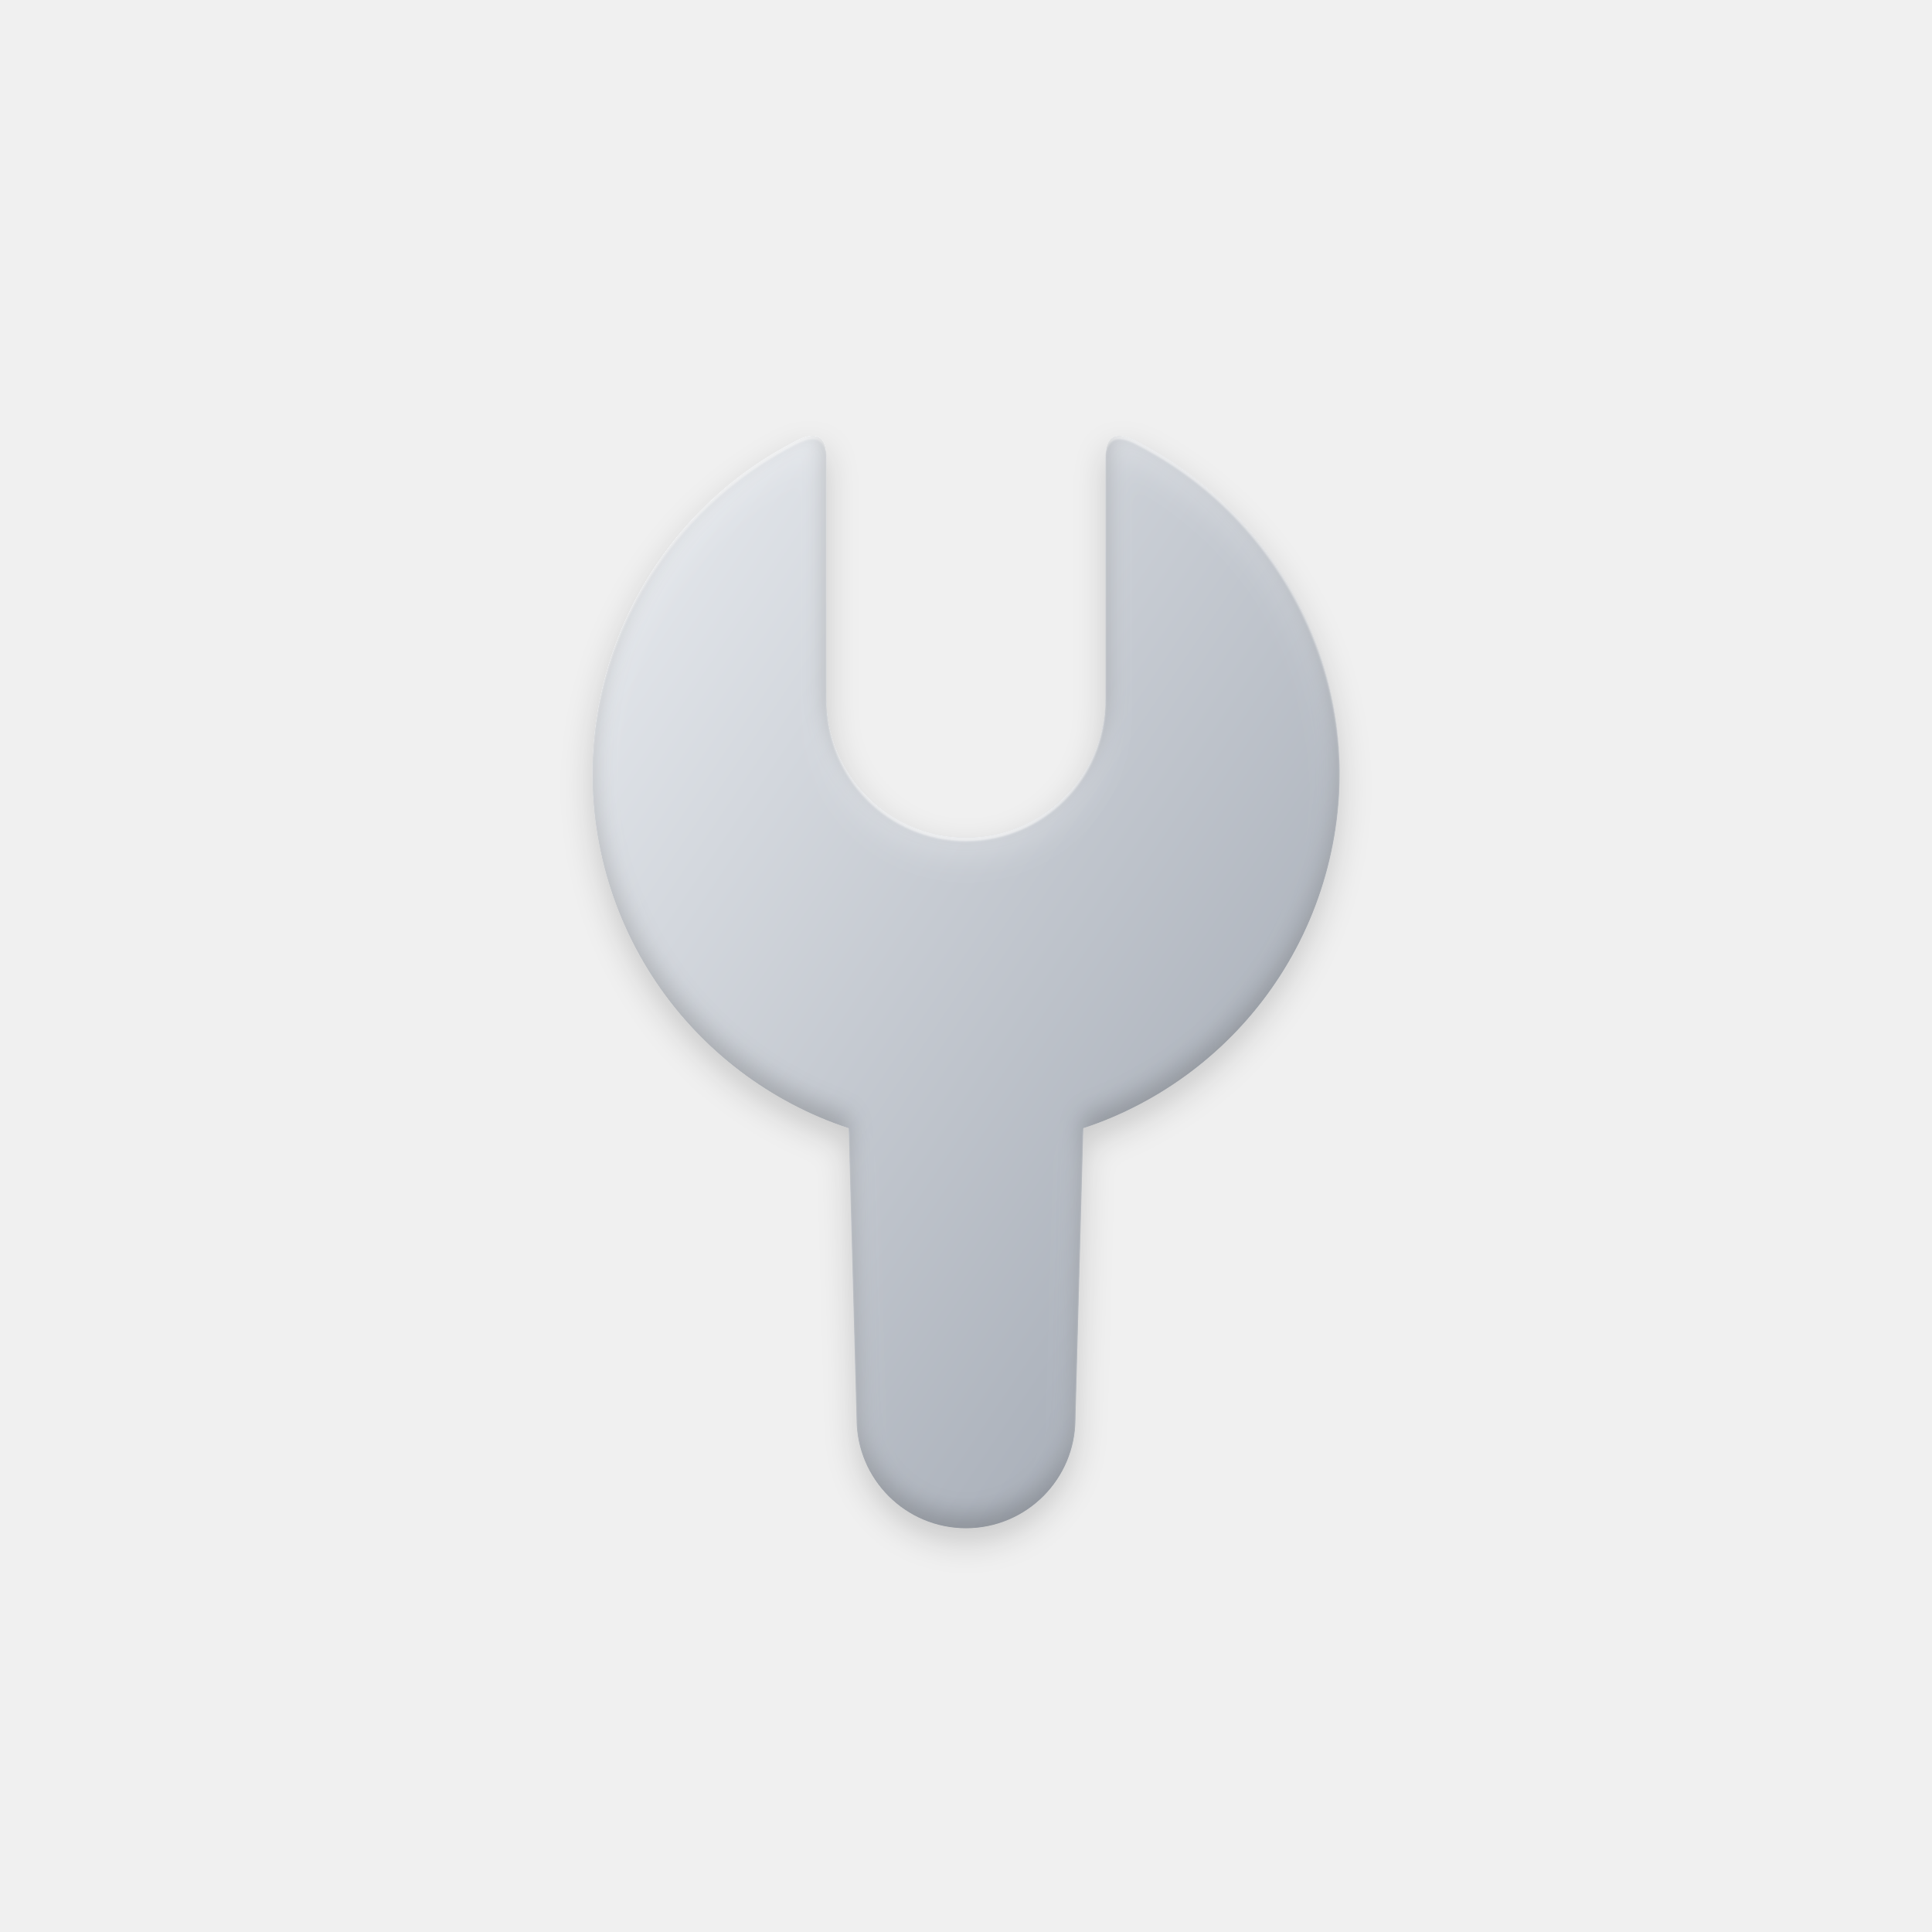
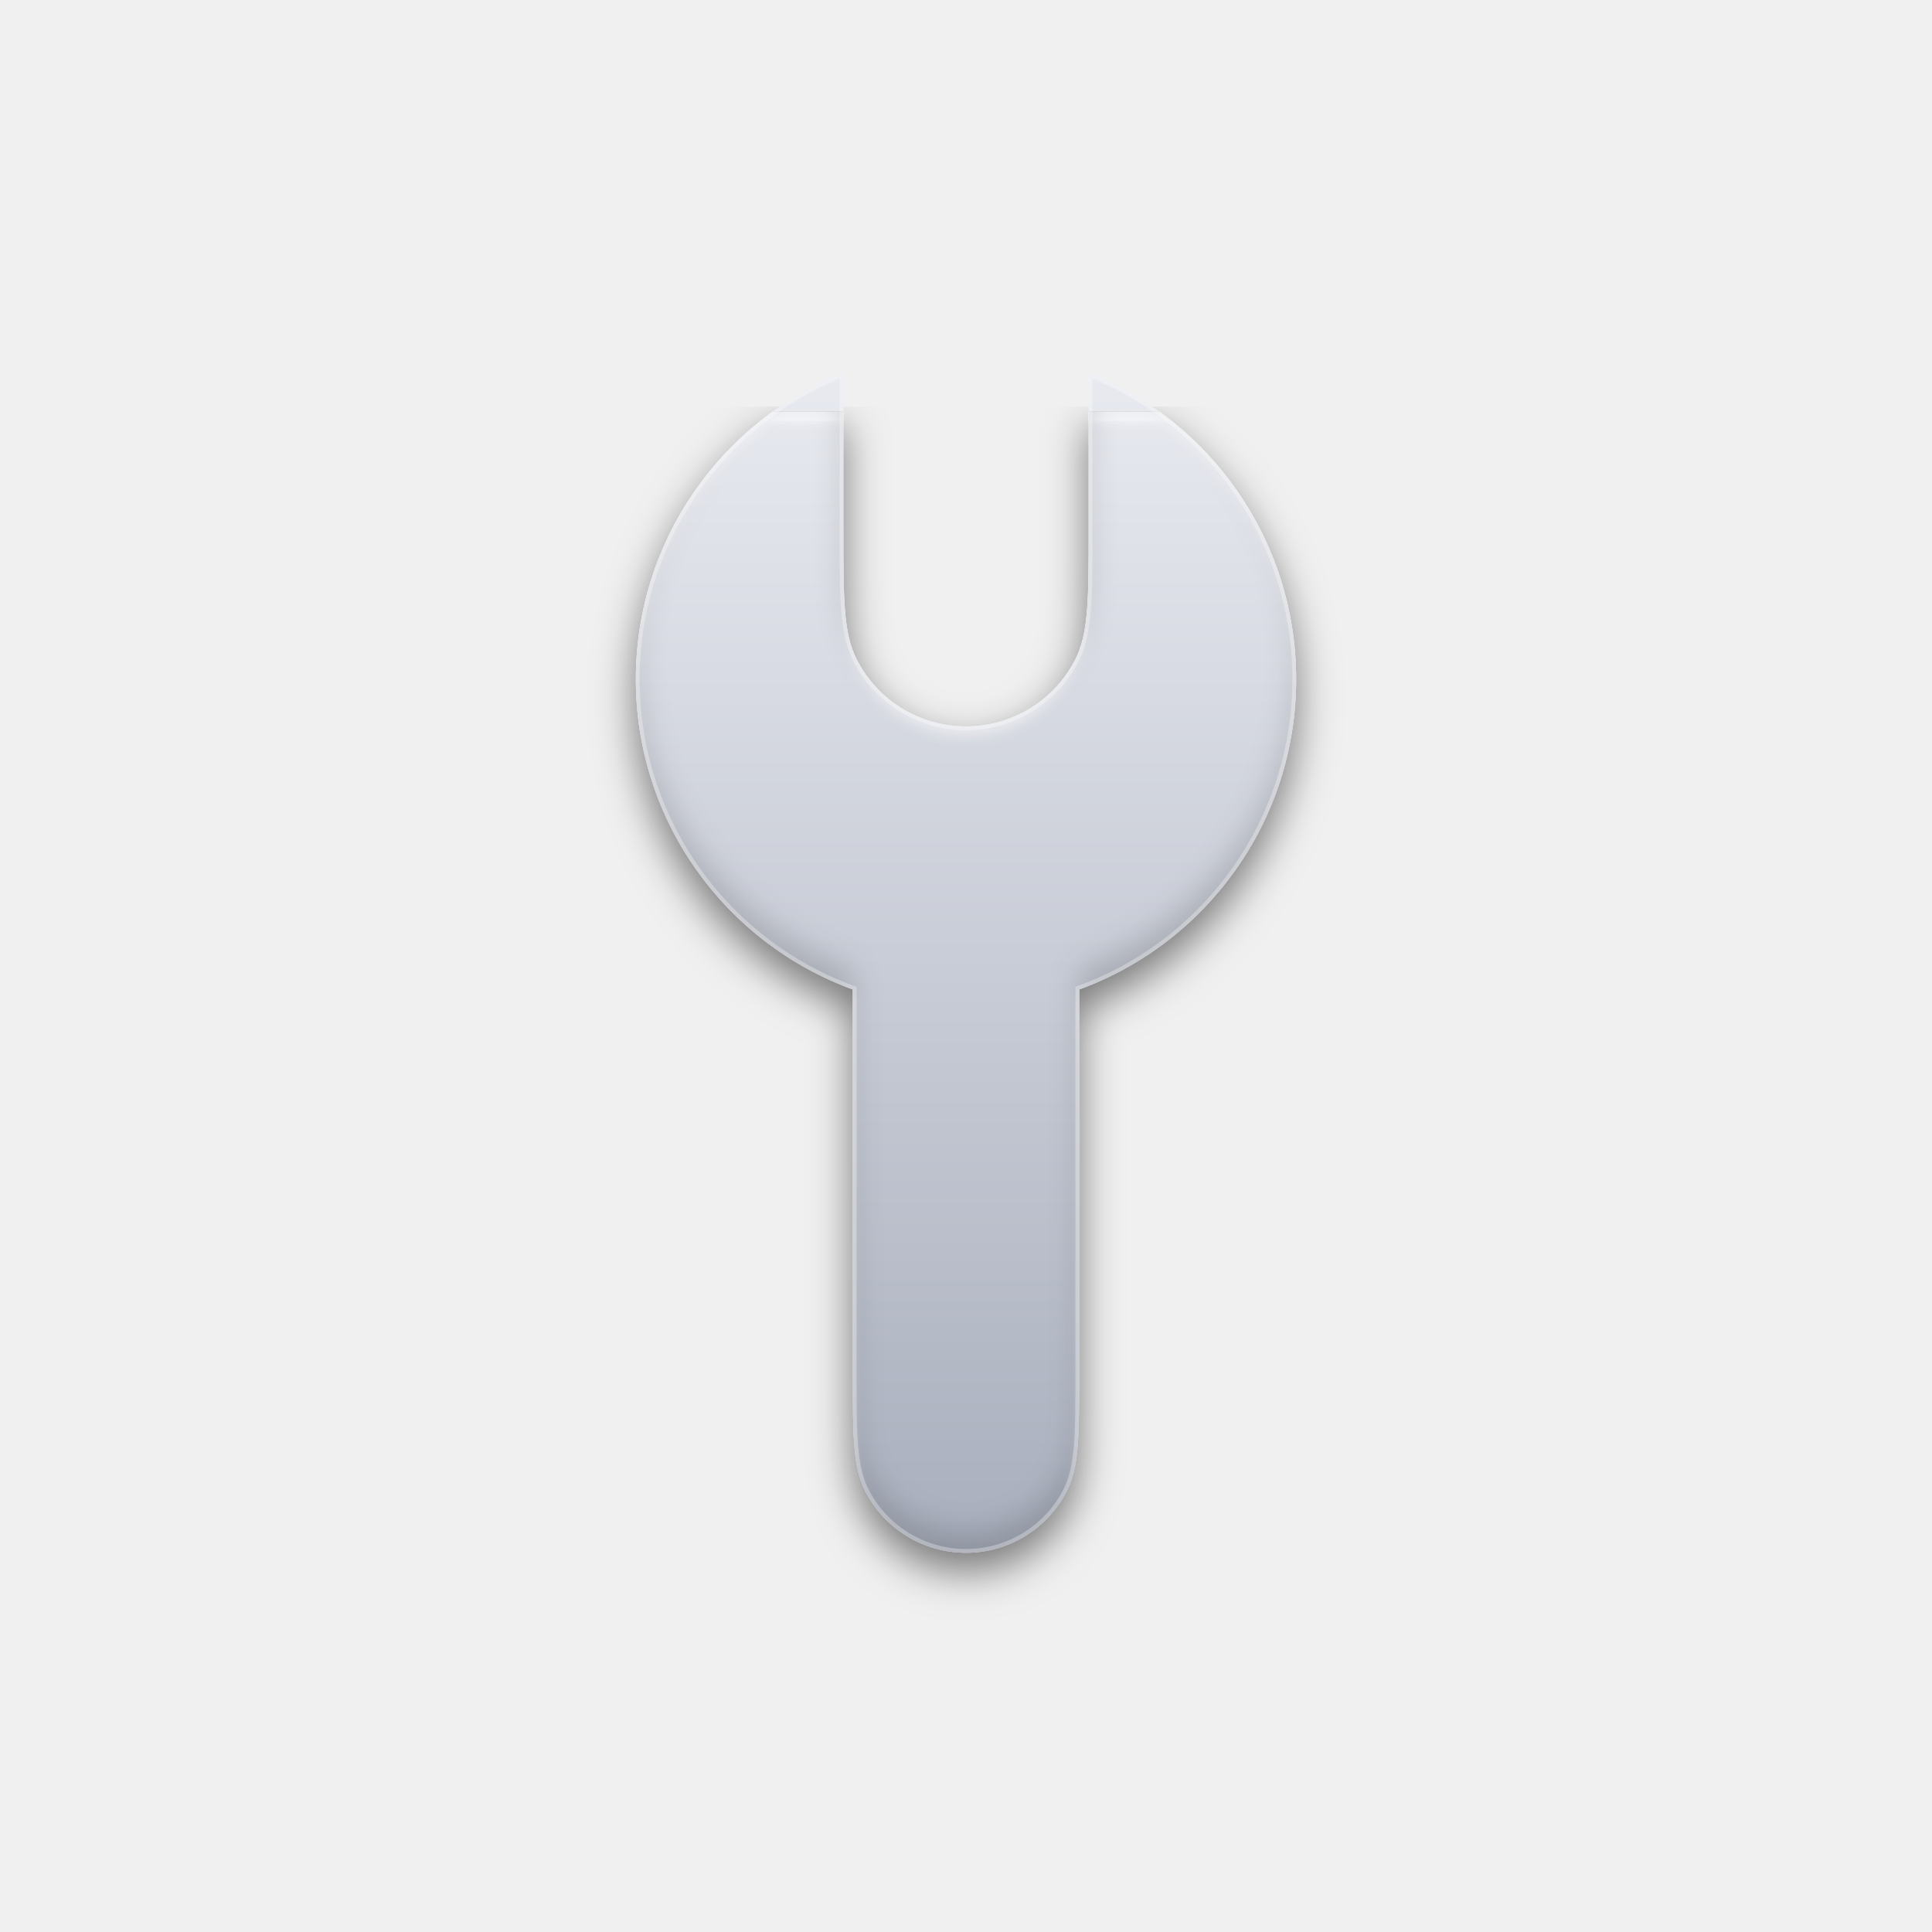
<svg xmlns="http://www.w3.org/2000/svg" xmlns:xlink="http://www.w3.org/1999/xlink" width="1024px" height="1024px" viewBox="0 0 1024 1024" version="1.1">
  <defs>
-     <path d="M600.6,232.9 C682.712,273.986 725.805,366.132 704.697,455.49 C688.556,523.819 638.114,576.808 574.166,597.849 L570,752 C570,784.033 544.033,810 512,810 C479.967,810 454,784.033 454,752 L449.834,597.849 C385.886,576.808 335.444,523.819 319.303,455.49 C298.195,366.132 341.288,273.986 423.4,232.9 C433.133,228.5 438,231.633 438,242.3 L438,370 C438,410.869 471.131,444 512,444 C552.869,444 586,410.869 586,370 L586,242.3 C586,231.633 590.867,228.5 600.6,232.9 Z" id="path-1" />
-     <linearGradient x1="1.66533454e-14%" y1="0%" x2="100%" y2="100%" id="linearGradient-2">
-       <stop stop-color="#E9ECF0" offset="0%" />
-       <stop stop-color="#9AA1AC" offset="100%" />
+     <path d="M447,281 C447,317.403 447,335.605 454.085,349.509 C465.181,371.288 487.557,385 512,385 C536.443,385 558.819,371.288 569.915,349.509 C577,335.605 577,317.403 577,281 L577.002,197.47 C641.466,223.275 687,286.32 687,360 C687,435.571 639.098,499.954 572.002,524.443 L572,727 C572,760.603 572,777.405 565.46,790.239 C555.217,810.343 534.562,823 512,823 C489.438,823 468.783,810.343 458.54,790.239 C452,777.405 452,760.603 452,727 L451.999,524.443 C384.902,499.955 337,435.572 337,360 C337,286.32 382.535,223.274 446.999,197.47 Z" id="path-1" />
+     <linearGradient x1="50%" y1="0%" x2="50%" y2="100%" id="linearGradient-2">
+       <stop stop-color="#E8EAF0" offset="0%" />
+       <stop stop-color="#A9AFBD" offset="100%" />
    </linearGradient>
-     <path d="M124.019,11.327 C124.019,0.661 119.153,-2.473 109.419,1.927 C27.308,43.013 -15.786,135.16 5.323,224.517 C26.431,313.875 106.202,376.998 198.019,376.998 C289.836,376.998 369.608,313.875 390.716,224.517 C411.824,135.16 368.731,43.013 286.619,1.927 C276.886,-2.473 272.019,0.661 272.019,11.327 L272.019,139.027 C272.019,179.897 238.888,213.027 198.019,213.027 C157.15,213.027 124.019,179.897 124.019,139.027 L124.019,11.327 Z M134.019,299.027 L140.019,521.027 C140.019,553.06 165.987,579.027 198.019,579.027 C230.052,579.027 256.019,553.06 256.019,521.027 L262.019,299.027 L134.019,299.027 Z" id="path-3" />
-     <filter x="-7.4%" y="-3.8%" width="114.8%" height="110.1%" filterUnits="objectBoundingBox" id="filter-4">
-       <feOffset dx="0" dy="7.333" in="SourceAlpha" result="shadowOffsetOuter1" />
-       <feGaussianBlur stdDeviation="8.556" in="shadowOffsetOuter1" result="shadowBlurOuter1" />
-       <feColorMatrix values="0 0 0 0 0   0 0 0 0 0   0 0 0 0 0  0 0 0 0.161 0" type="matrix" in="shadowBlurOuter1" />
+     <path d="M240.002,0 C304.466,25.805 350,88.85 350,162.53 C350,238.102 302.098,302.485 235.002,326.973 L235,529.53 C235,563.134 235,579.935 228.46,592.77 C218.217,612.873 197.562,625.53 175,625.53 C152.438,625.53 131.783,612.873 121.54,592.77 C115,579.935 115,563.134 115,529.53 L114.999,326.974 C47.902,302.485 0,238.102 0,162.53 C0,88.85 45.535,25.805 109.999,-6.96331881e-13 L110,83.53 C110,119.934 110,138.135 117.085,152.04 C128.181,173.818 150.557,187.53 175,187.53 C199.443,187.53 221.819,173.818 232.915,152.04 C240,138.135 240,119.934 240,83.53 Z" id="path-3" />
+     <filter x="-10.9%" y="2.9%" width="121.7%" height="104.2%" filterUnits="objectBoundingBox" id="filter-4">
+       <feOffset dx="0" dy="10" in="SourceAlpha" result="shadowOffsetOuter1" />
+       <feGaussianBlur stdDeviation="11" in="shadowOffsetOuter1" result="shadowBlurOuter1" />
+       <feComposite in="shadowBlurOuter1" in2="SourceAlpha" operator="out" result="shadowBlurOuter1" />
+       <feColorMatrix values="0 0 0 0 0   0 0 0 0 0   0 0 0 0 0  0 0 0 0.502 0" type="matrix" in="shadowBlurOuter1" />
    </filter>
-     <filter x="-7.7%" y="-4.0%" width="115.4%" height="110.6%" filterUnits="objectBoundingBox" id="filter-5">
-       <feGaussianBlur stdDeviation="0.611" in="SourceAlpha" result="shadowBlurInner1" />
-       <feOffset dx="0" dy="1.833" in="shadowBlurInner1" result="shadowOffsetInner1" />
+     <filter x="-10.0%" y="3.3%" width="120.0%" height="103.3%" filterUnits="objectBoundingBox" id="filter-5">
+       <feGaussianBlur stdDeviation="3" in="SourceAlpha" result="shadowBlurInner1" />
+       <feOffset dx="0" dy="5" in="shadowBlurInner1" result="shadowOffsetInner1" />
      <feComposite in="shadowOffsetInner1" in2="SourceAlpha" operator="arithmetic" k2="-1" k3="1" result="shadowInnerInner1" />
-       <feColorMatrix values="0 0 0 0 1   0 0 0 0 1   0 0 0 0 1  0 0 0 0.702 0" type="matrix" in="shadowInnerInner1" result="shadowMatrixInner1" />
-       <feGaussianBlur stdDeviation="8.556" in="SourceAlpha" result="shadowBlurInner2" />
-       <feOffset dx="0" dy="9.778" in="shadowBlurInner2" result="shadowOffsetInner2" />
+       <feColorMatrix values="0 0 0 0 1   0 0 0 0 1   0 0 0 0 1  0 0 0 0.502 0" type="matrix" in="shadowInnerInner1" result="shadowMatrixInner1" />
+       <feGaussianBlur stdDeviation="8" in="SourceAlpha" result="shadowBlurInner2" />
+       <feOffset dx="0" dy="-10" in="shadowBlurInner2" result="shadowOffsetInner2" />
      <feComposite in="shadowOffsetInner2" in2="SourceAlpha" operator="arithmetic" k2="-1" k3="1" result="shadowInnerInner2" />
-       <feColorMatrix values="0 0 0 0 1   0 0 0 0 1   0 0 0 0 1  0 0 0 0.251 0" type="matrix" in="shadowInnerInner2" result="shadowMatrixInner2" />
-       <feGaussianBlur stdDeviation="6.111" in="SourceAlpha" result="shadowBlurInner3" />
-       <feOffset dx="0" dy="-6.111" in="shadowBlurInner3" result="shadowOffsetInner3" />
-       <feComposite in="shadowOffsetInner3" in2="SourceAlpha" operator="arithmetic" k2="-1" k3="1" result="shadowInnerInner3" />
-       <feColorMatrix values="0 0 0 0 0   0 0 0 0 0   0 0 0 0 0  0 0 0 0.2 0" type="matrix" in="shadowInnerInner3" result="shadowMatrixInner3" />
+       <feColorMatrix values="0 0 0 0 0   0 0 0 0 0   0 0 0 0 0  0 0 0 0.161 0" type="matrix" in="shadowInnerInner2" result="shadowMatrixInner2" />
      <feMerge>
        <feMergeNode in="shadowMatrixInner1" />
        <feMergeNode in="shadowMatrixInner2" />
-         <feMergeNode in="shadowMatrixInner3" />
      </feMerge>
    </filter>
  </defs>
-   <g id="Disks-/-Dark" stroke="none" fill="none" xlink:href="#path-1" fill-rule="evenodd" stroke-width="1">
-     <g id="Wrench" transform="translate(313.9807, 230.9726)" fill-rule="nonzero">
+   <g id="Apps-/-Disks-Dark-1024" stroke="none" fill="none" xlink:href="#path-1" fill-rule="evenodd" stroke-width="1">
+     <g id="Wrench" transform="translate(337, 197.4696)">
      <use fill="black" fill-opacity="1" filter="url(#filter-4)" xlink:href="#path-3" />
-       <use fill="url(#linearGradient-2)" xlink:href="#path-3" />
+       <use fill="url(#linearGradient-2)" fill-rule="evenodd" xlink:href="#path-3" />
      <use fill="black" fill-opacity="1" filter="url(#filter-5)" xlink:href="#path-3" />
+       <path stroke-opacity="0.302" stroke="#FFFFFF" stroke-width="2" d="M109,83.53 C109,108.59 109.133,117.052 109.889,126.304 C110.816,137.649 112.695,145.627 116.194,152.494 C127.461,174.607 150.181,188.53 175,188.53 C199.819,188.53 222.539,174.607 233.806,152.494 C237.305,145.627 239.184,137.649 240.111,126.304 C240.867,117.052 241,108.59 241,83.53 L241.002,1.539 C305.767,28.061 349,91.272 349,162.53 C349,236.226 302.761,301.178 234.659,326.034 L234.002,326.274 L234.002,326.973 L234,529.53 C234,552.6 233.878,560.391 233.186,568.857 C232.349,579.1 230.67,586.231 227.569,592.316 C217.497,612.084 197.186,624.53 175,624.53 C152.814,624.53 132.503,612.084 122.431,592.316 C119.33,586.231 117.651,579.1 116.814,568.857 C116.122,560.391 116,552.6 116,529.53 L115.999,326.974 L115.999,326.274 L115.342,326.034 C47.24,301.179 1,236.226 1,162.53 C1,91.272 44.233,28.061 108.999,1.538 Z" stroke-linejoin="square" />
    </g>
  </g>
</svg>
